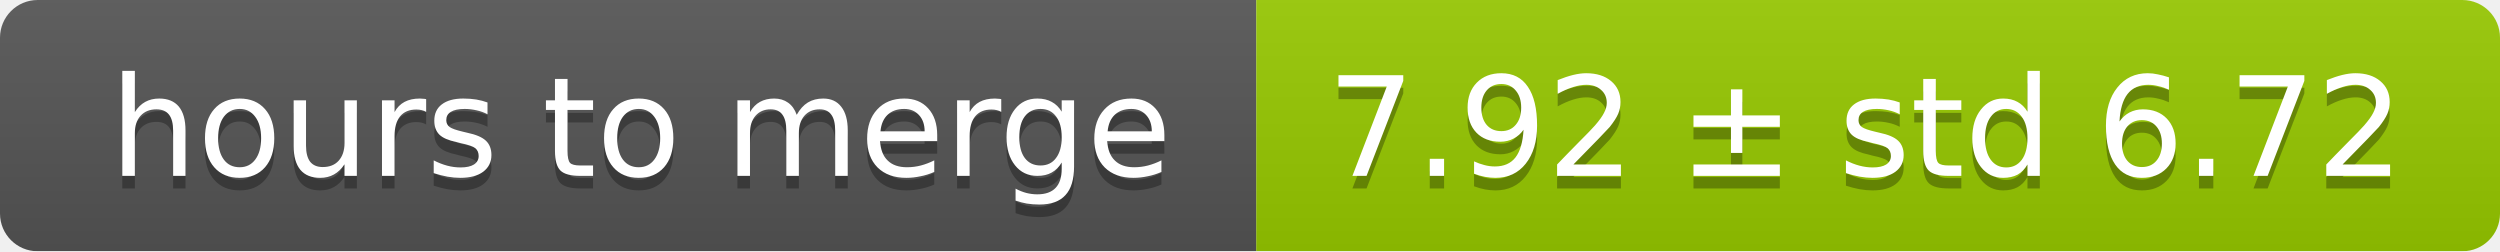
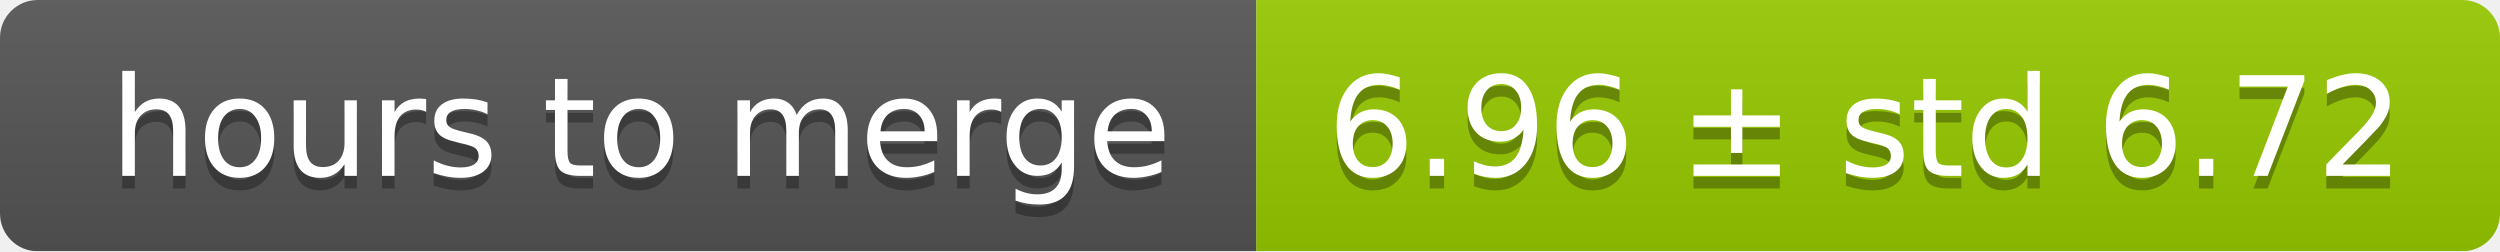
<svg xmlns="http://www.w3.org/2000/svg" width="199" height="20">
  <linearGradient id="smooth" x2="0" y2="100%">
    <stop offset="0" stop-color="#bbb" stop-opacity=".1" />
    <stop offset="1" stop-opacity=".1" />
  </linearGradient>
  <mask id="round">
    <rect width="199" height="20" rx="3" fill="#fff" />
  </mask>
  <g mask="url(#round)">
    <rect width="100" height="20" fill="#555" />
    <rect x="100" width="99" height="20" fill="#97ca00" />
    <rect width="199" height="20" fill="url(#smooth)" />
  </g>
  <g fill="#fff" text-anchor="middle" font-family="DejaVu Sans,Verdana,Geneva,sans-serif" font-size="11">
    <text x="51" y="15" fill="#010101" fill-opacity=".3">hours to merge</text>
    <text x="51" y="14">hours to merge</text>
-     <text x="148.5" y="15" fill="#010101" fill-opacity=".3">7.92 ± std 6.72</text>
-     <text x="148.5" y="14">7.92 ± std 6.72</text>
+     <text x="148.5" y="15" fill="#010101" fill-opacity=".3">6.96 ± std 6.72</text>
+     <text x="148.5" y="14">6.96 ± std 6.72</text>
  </g>
</svg>
